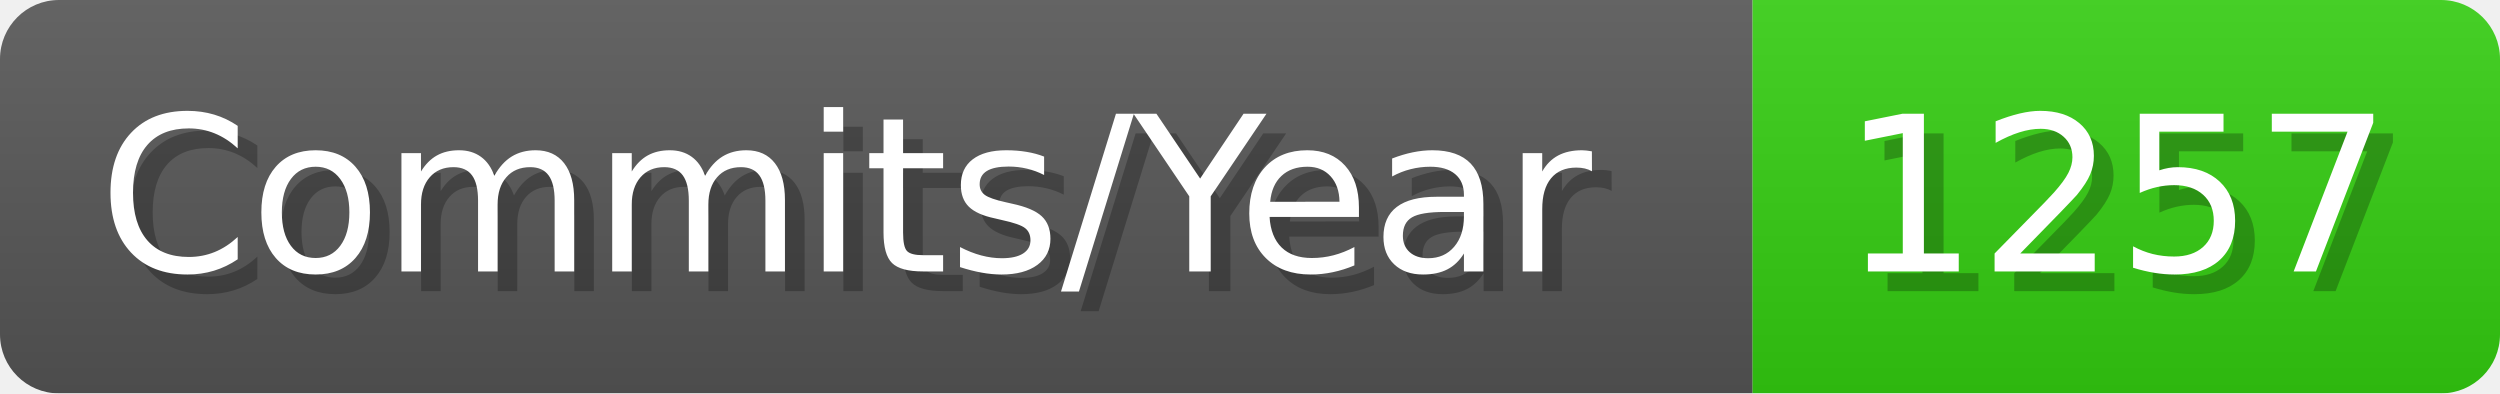
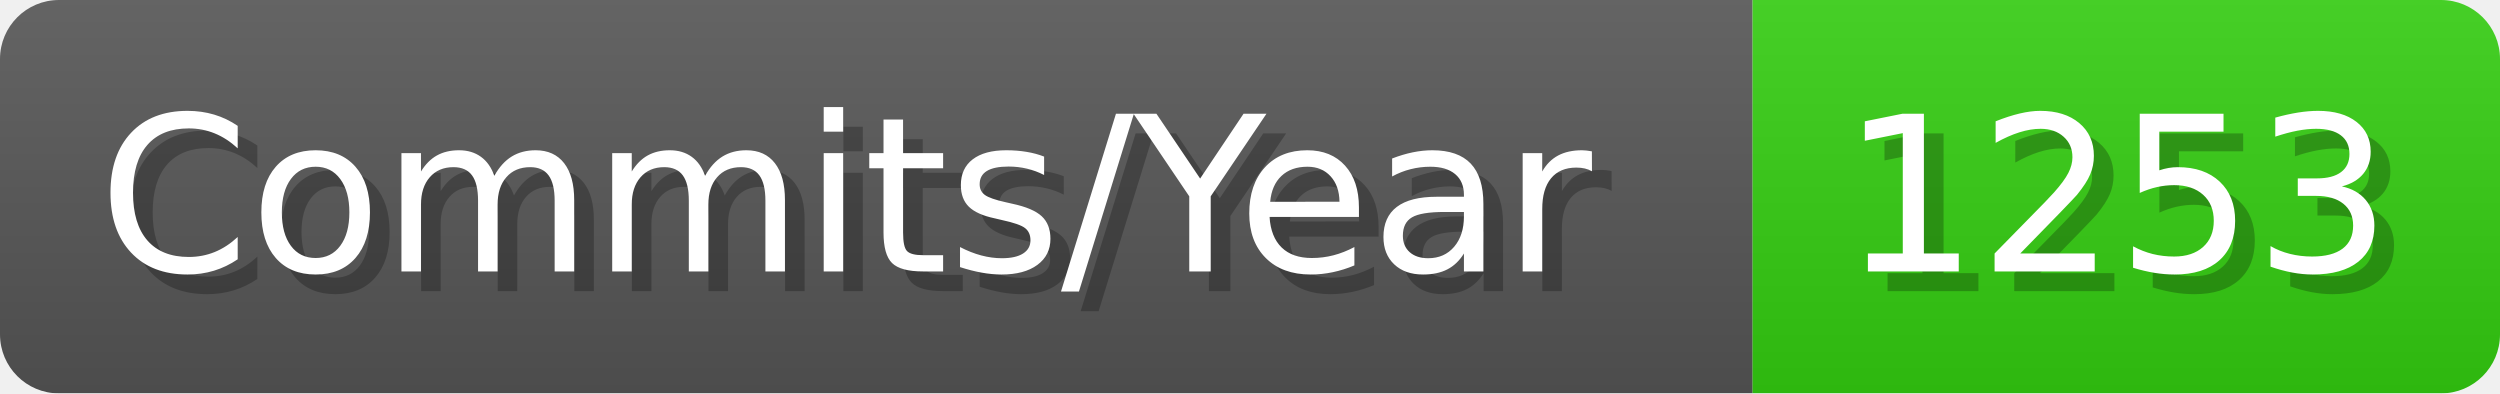
- <svg xmlns="http://www.w3.org/2000/svg" width="127.1" height="20" viewBox="0 0 1271 200" role="img" aria-label="Commits/Year: 1257">
+ <svg xmlns="http://www.w3.org/2000/svg" width="127.1" height="20" viewBox="0 0 1271 200" role="img" aria-label="Commits/Year: 1253">
  <linearGradient id="aUPdi" x2="0" y2="100%">
    <stop offset="0" stop-opacity=".1" stop-color="#EEE" />
    <stop offset="1" stop-opacity=".1" />
  </linearGradient>
  <mask id="WfAiQ">
    <rect width="1271" height="200" rx="30" fill="#FFF" />
  </mask>
  <g mask="url(#WfAiQ)">
    <rect width="891" height="200" fill="#555" />
    <rect width="380" height="200" fill="#3C1" x="891" />
    <rect width="1271" height="200" fill="url(#aUPdi)" />
  </g>
  <g aria-hidden="true" fill="#fff" text-anchor="start" font-family="Verdana,DejaVu Sans,sans-serif" font-size="110">
    <text x="60" y="148" textLength="791" fill="#000" opacity="0.25">Commits/Year</text>
    <text x="50" y="138" textLength="791">Commits/Year</text>
-     <text x="946" y="148" textLength="280" fill="#000" opacity="0.25">1257</text>
-     <text x="936" y="138" textLength="280">1257</text>
+     <text x="946" y="148" textLength="280" fill="#000" opacity="0.25">1253</text>
+     <text x="936" y="138" textLength="280">1253</text>
  </g>
</svg>
